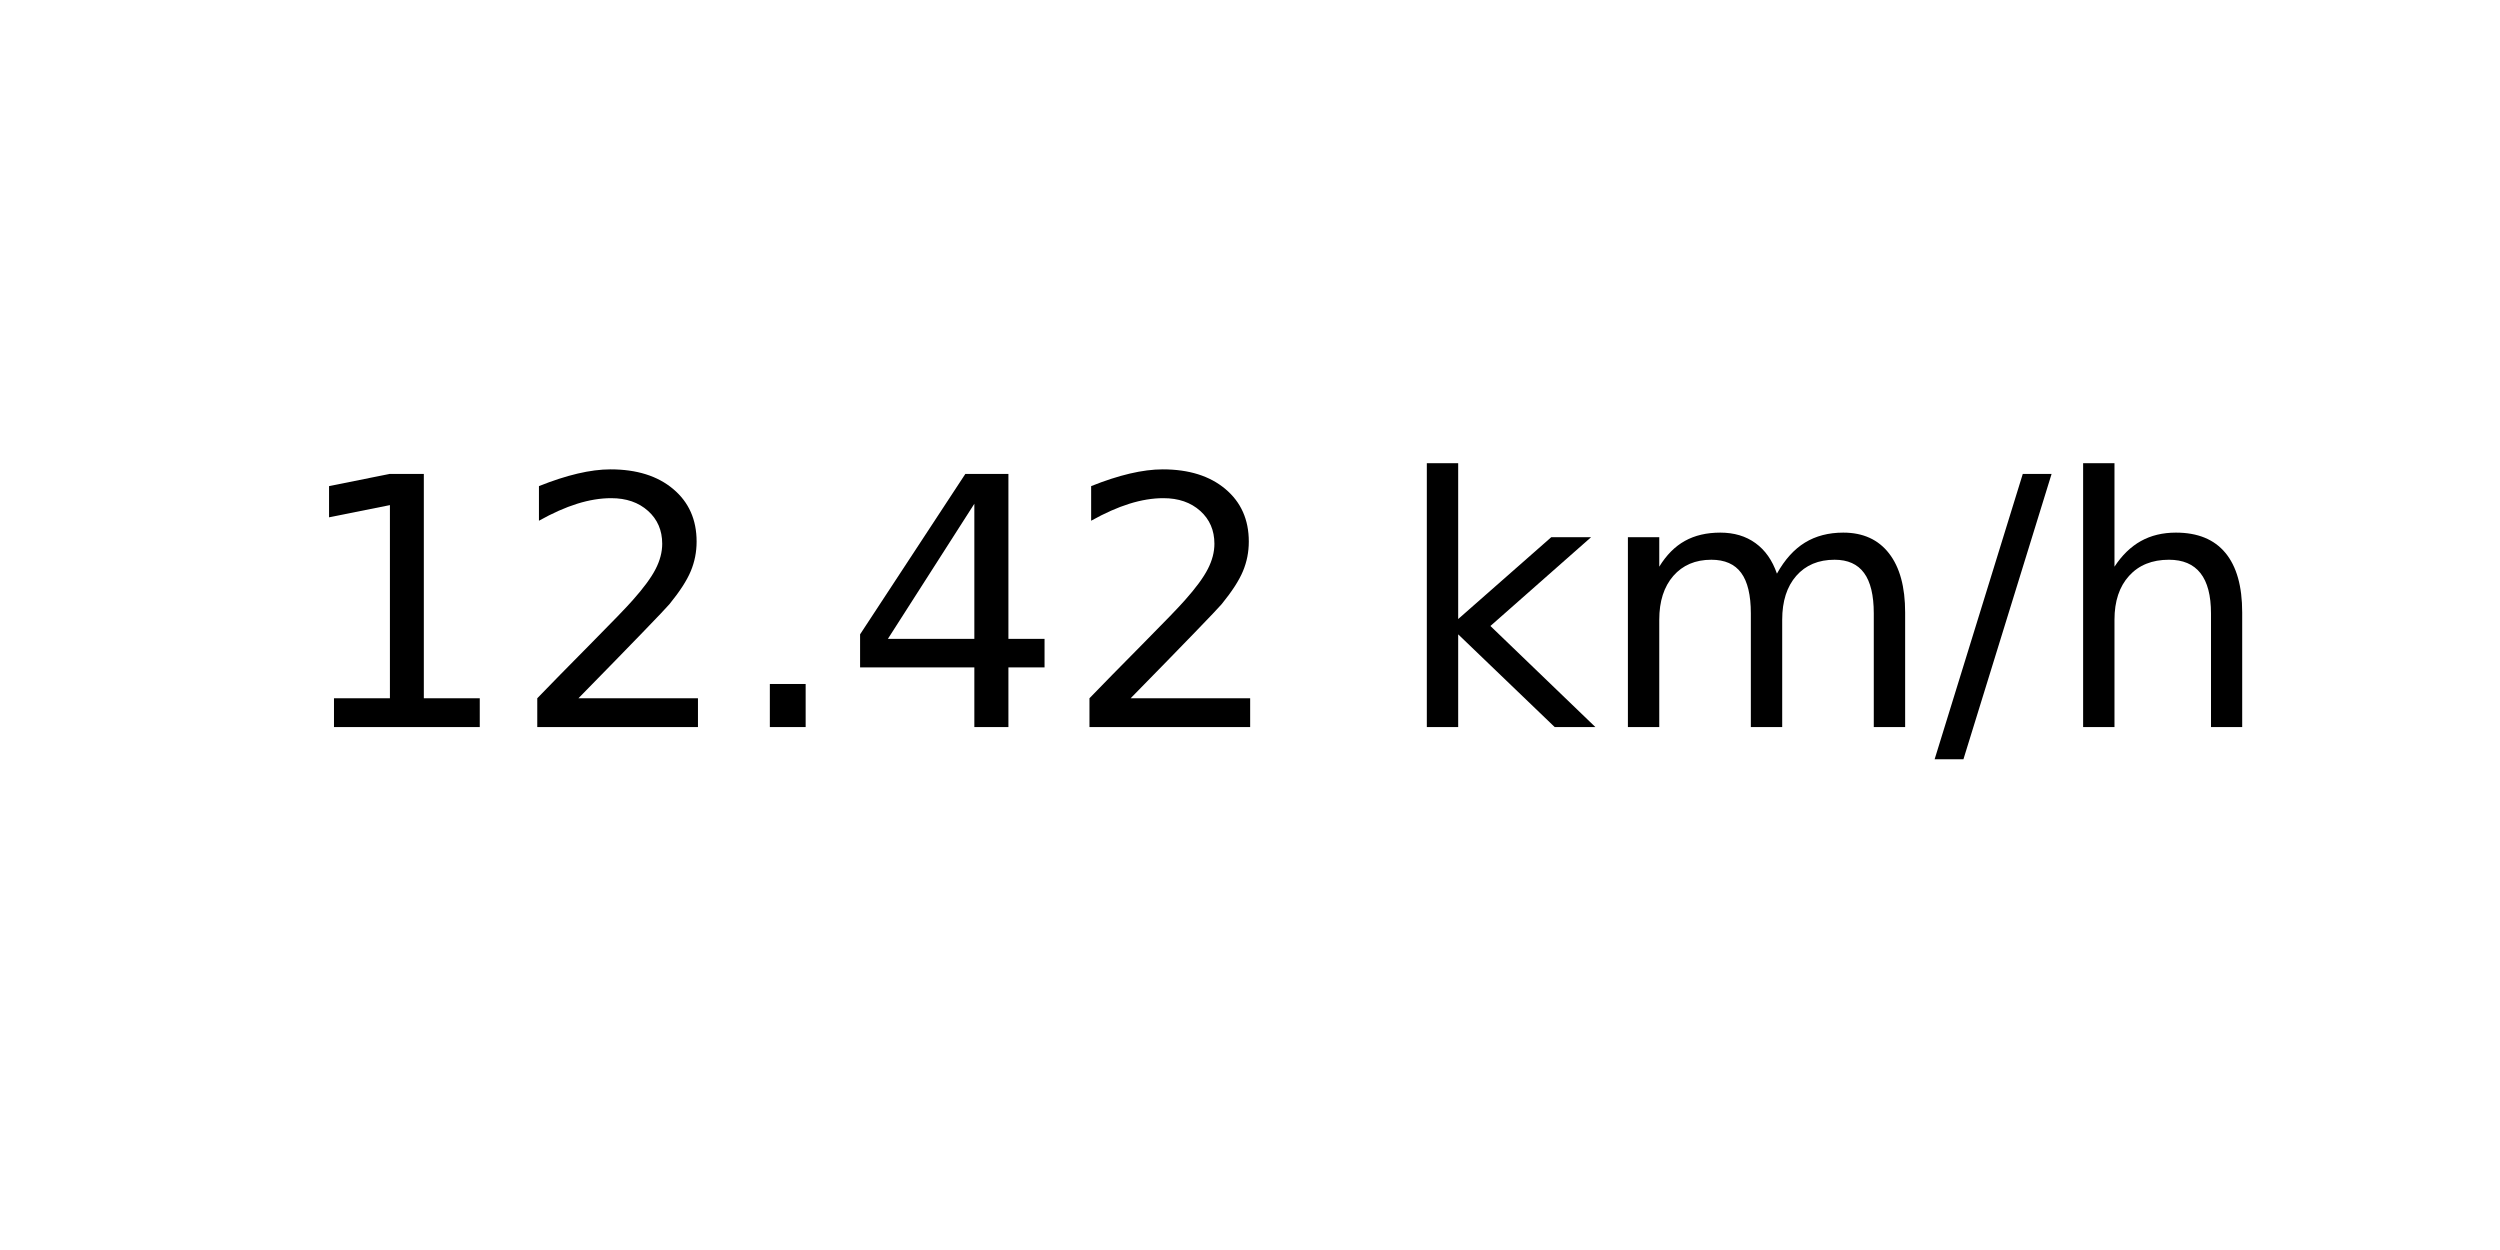
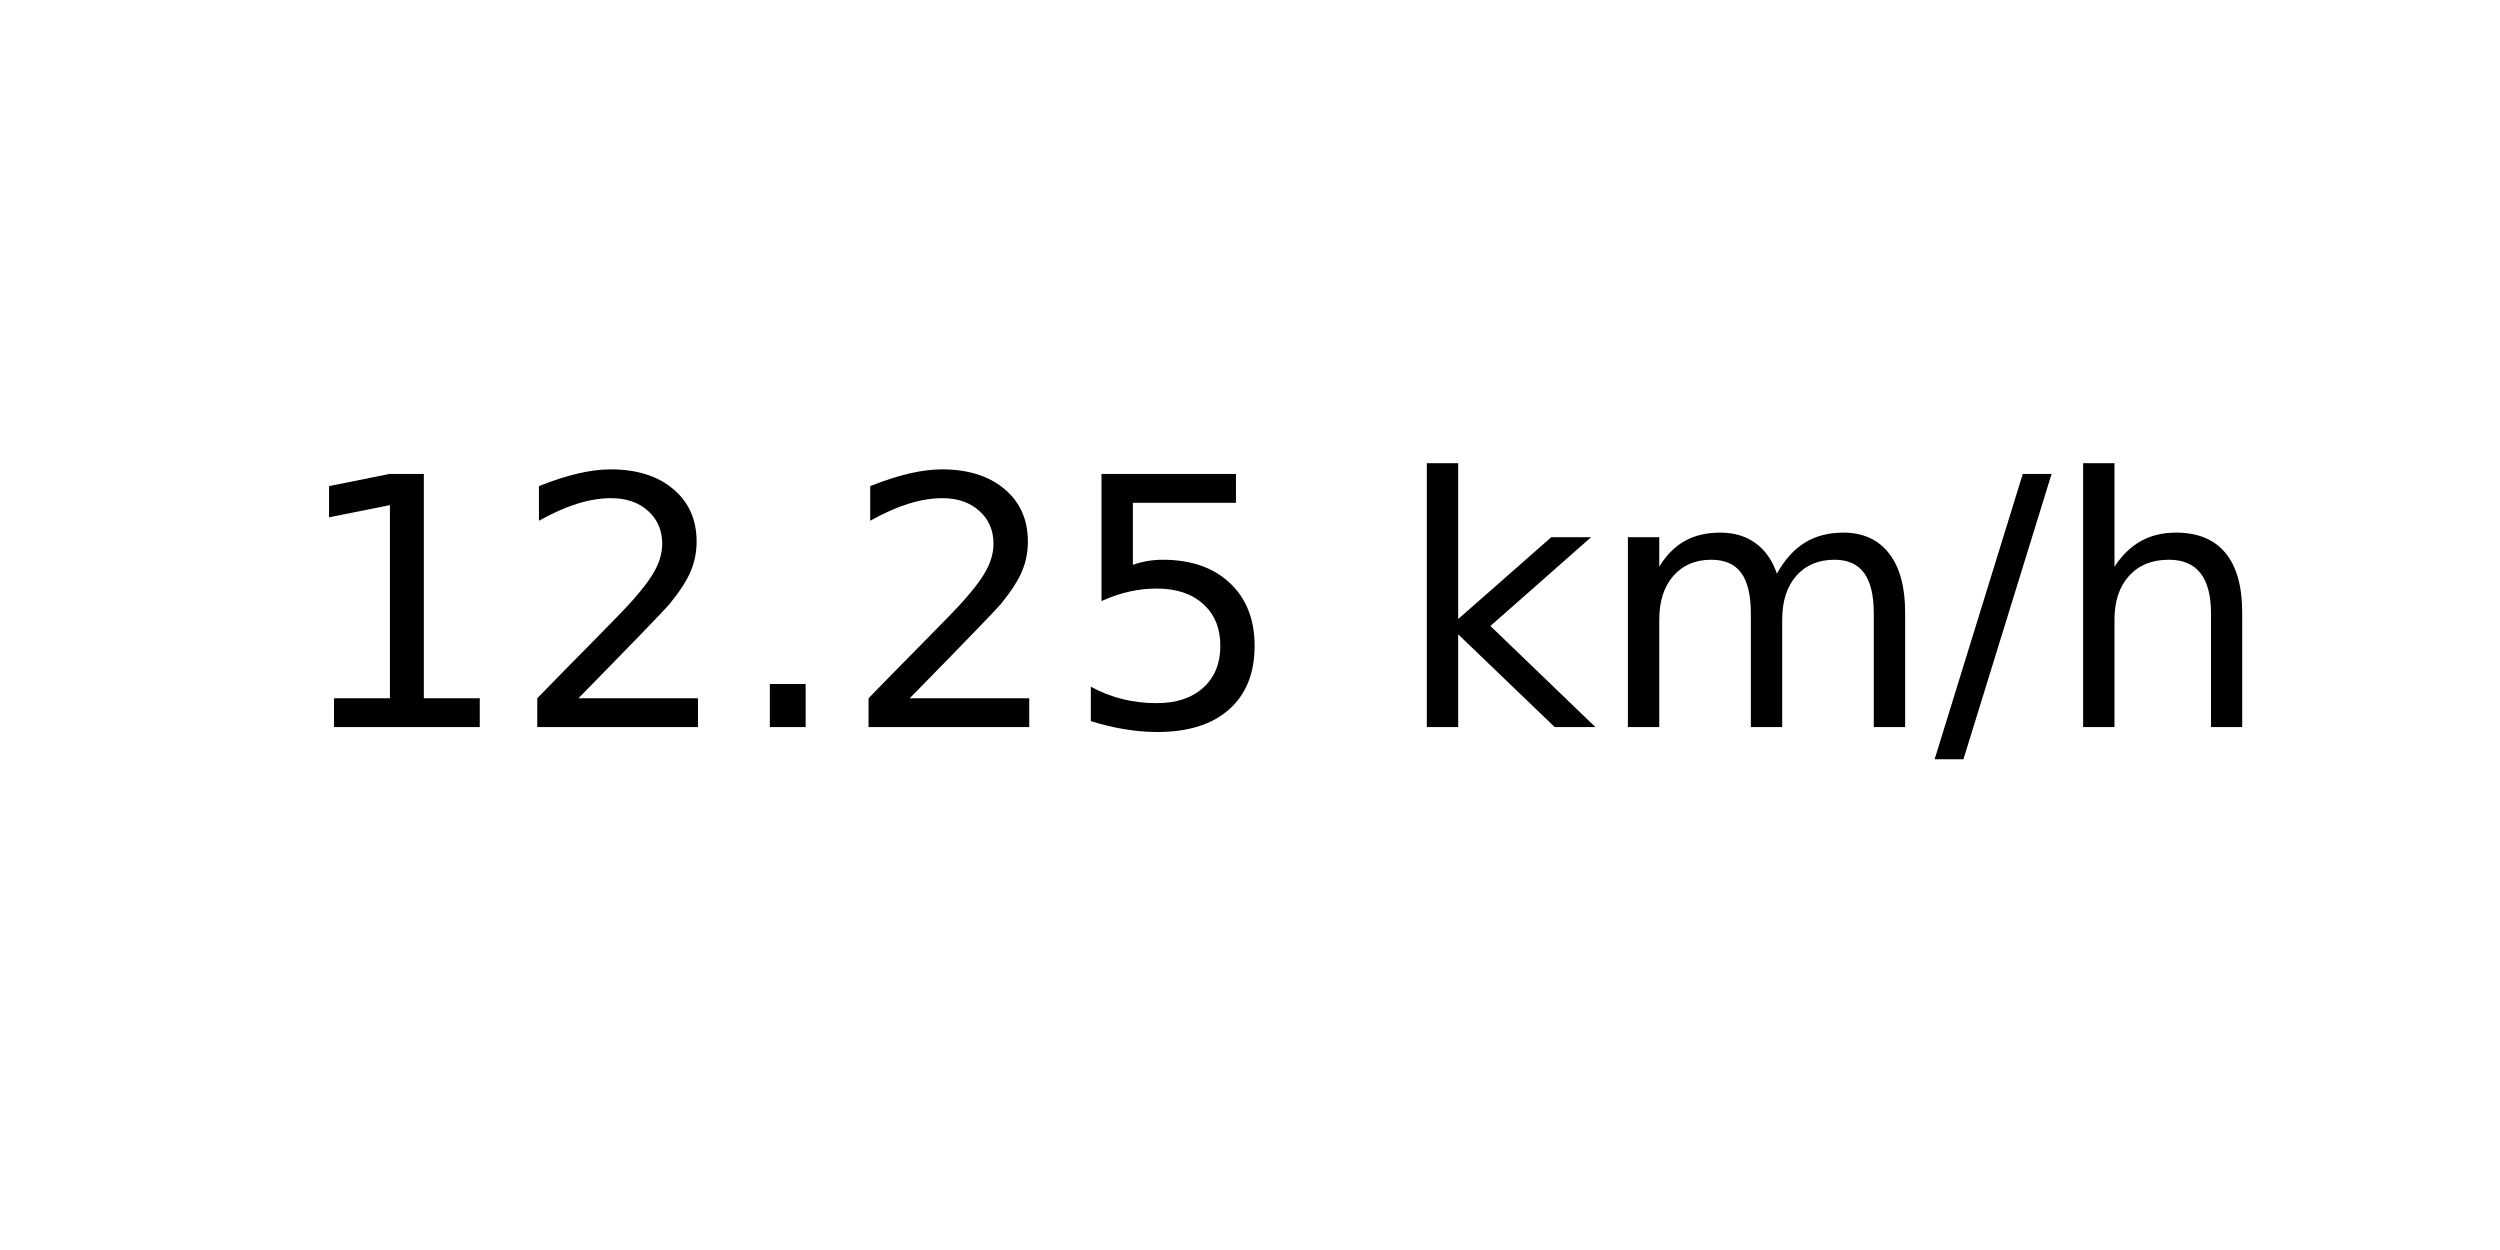
<svg xmlns="http://www.w3.org/2000/svg" xmlns:xlink="http://www.w3.org/1999/xlink" width="72pt" height="36pt" viewBox="0 0 72 36" version="1.1">
  <defs>
    <style type="text/css">*{stroke-linejoin: round; stroke-linecap: butt}</style>
  </defs>
  <g id="figure_1">
    <g id="axes_1">
      <g id="text_1">
        <g transform="translate(8.378125 20.93937) scale(0.1 -0.1)">
          <defs>
            <path id="DejaVuSans-31" d="M 794 531  L 1825 531  L 1825 4091  L 703 3866  L 703 4441  L 1819 4666  L 2450 4666  L 2450 531  L 3481 531  L 3481 0  L 794 0  L 794 531  z " transform="scale(0.015625)" />
            <path id="DejaVuSans-32" d="M 1228 531  L 3431 531  L 3431 0  L 469 0  L 469 531  Q 828 903 1448 1529  Q 2069 2156 2228 2338  Q 2531 2678 2651 2914  Q 2772 3150 2772 3378  Q 2772 3750 2511 3984  Q 2250 4219 1831 4219  Q 1534 4219 1204 4116  Q 875 4013 500 3803  L 500 4441  Q 881 4594 1212 4672  Q 1544 4750 1819 4750  Q 2544 4750 2975 4387  Q 3406 4025 3406 3419  Q 3406 3131 3298 2873  Q 3191 2616 2906 2266  Q 2828 2175 2409 1742  Q 1991 1309 1228 531  z " transform="scale(0.015625)" />
            <path id="DejaVuSans-2e" d="M 684 794  L 1344 794  L 1344 0  L 684 0  L 684 794  z " transform="scale(0.015625)" />
-             <path id="DejaVuSans-34" d="M 2419 4116  L 825 1625  L 2419 1625  L 2419 4116  z M 2253 4666  L 3047 4666  L 3047 1625  L 3713 1625  L 3713 1100  L 3047 1100  L 3047 0  L 2419 0  L 2419 1100  L 313 1100  L 313 1709  L 2253 4666  z " transform="scale(0.015625)" />
+             <path id="DejaVuSans-35" d="M 691 4666  L 3169 4666  L 3169 4134  L 1269 4134  L 1269 2991  Q 1406 3038 1543 3061  Q 1681 3084 1819 3084  Q 2600 3084 3056 2656  Q 3513 2228 3513 1497  Q 3513 744 3044 326  Q 2575 -91 1722 -91  Q 1428 -91 1123 -41  Q 819 9 494 109  L 494 744  Q 775 591 1075 516  Q 1375 441 1709 441  Q 2250 441 2565 725  Q 2881 1009 2881 1497  Q 2881 1984 2565 2268  Q 2250 2553 1709 2553  Q 1456 2553 1204 2497  Q 953 2441 691 2322  L 691 4666  z " transform="scale(0.015625)" />
            <path id="DejaVuSans-20" transform="scale(0.015625)" />
            <path id="DejaVuSans-6b" d="M 581 4863  L 1159 4863  L 1159 1991  L 2875 3500  L 3609 3500  L 1753 1863  L 3688 0  L 2938 0  L 1159 1709  L 1159 0  L 581 0  L 581 4863  z " transform="scale(0.015625)" />
            <path id="DejaVuSans-6d" d="M 3328 2828  Q 3544 3216 3844 3400  Q 4144 3584 4550 3584  Q 5097 3584 5394 3201  Q 5691 2819 5691 2113  L 5691 0  L 5113 0  L 5113 2094  Q 5113 2597 4934 2840  Q 4756 3084 4391 3084  Q 3944 3084 3684 2787  Q 3425 2491 3425 1978  L 3425 0  L 2847 0  L 2847 2094  Q 2847 2600 2669 2842  Q 2491 3084 2119 3084  Q 1678 3084 1418 2786  Q 1159 2488 1159 1978  L 1159 0  L 581 0  L 581 3500  L 1159 3500  L 1159 2956  Q 1356 3278 1631 3431  Q 1906 3584 2284 3584  Q 2666 3584 2933 3390  Q 3200 3197 3328 2828  z " transform="scale(0.015625)" />
            <path id="DejaVuSans-2f" d="M 1625 4666  L 2156 4666  L 531 -594  L 0 -594  L 1625 4666  z " transform="scale(0.015625)" />
            <path id="DejaVuSans-68" d="M 3513 2113  L 3513 0  L 2938 0  L 2938 2094  Q 2938 2591 2744 2837  Q 2550 3084 2163 3084  Q 1697 3084 1428 2787  Q 1159 2491 1159 1978  L 1159 0  L 581 0  L 581 4863  L 1159 4863  L 1159 2956  Q 1366 3272 1645 3428  Q 1925 3584 2291 3584  Q 2894 3584 3203 3211  Q 3513 2838 3513 2113  z " transform="scale(0.015625)" />
          </defs>
          <use xlink:href="#DejaVuSans-31" />
          <use xlink:href="#DejaVuSans-32" x="63.623" />
          <use xlink:href="#DejaVuSans-2e" x="127.246" />
-           <use xlink:href="#DejaVuSans-34" x="159.033" />
-           <use xlink:href="#DejaVuSans-32" x="222.656" />
+           <use xlink:href="#DejaVuSans-32" x="159.033" />
+           <use xlink:href="#DejaVuSans-35" x="222.656" />
          <use xlink:href="#DejaVuSans-20" x="286.279" />
          <use xlink:href="#DejaVuSans-6b" x="318.066" />
          <use xlink:href="#DejaVuSans-6d" x="375.977" />
          <use xlink:href="#DejaVuSans-2f" x="473.389" />
          <use xlink:href="#DejaVuSans-68" x="507.08" />
        </g>
      </g>
    </g>
  </g>
</svg>
